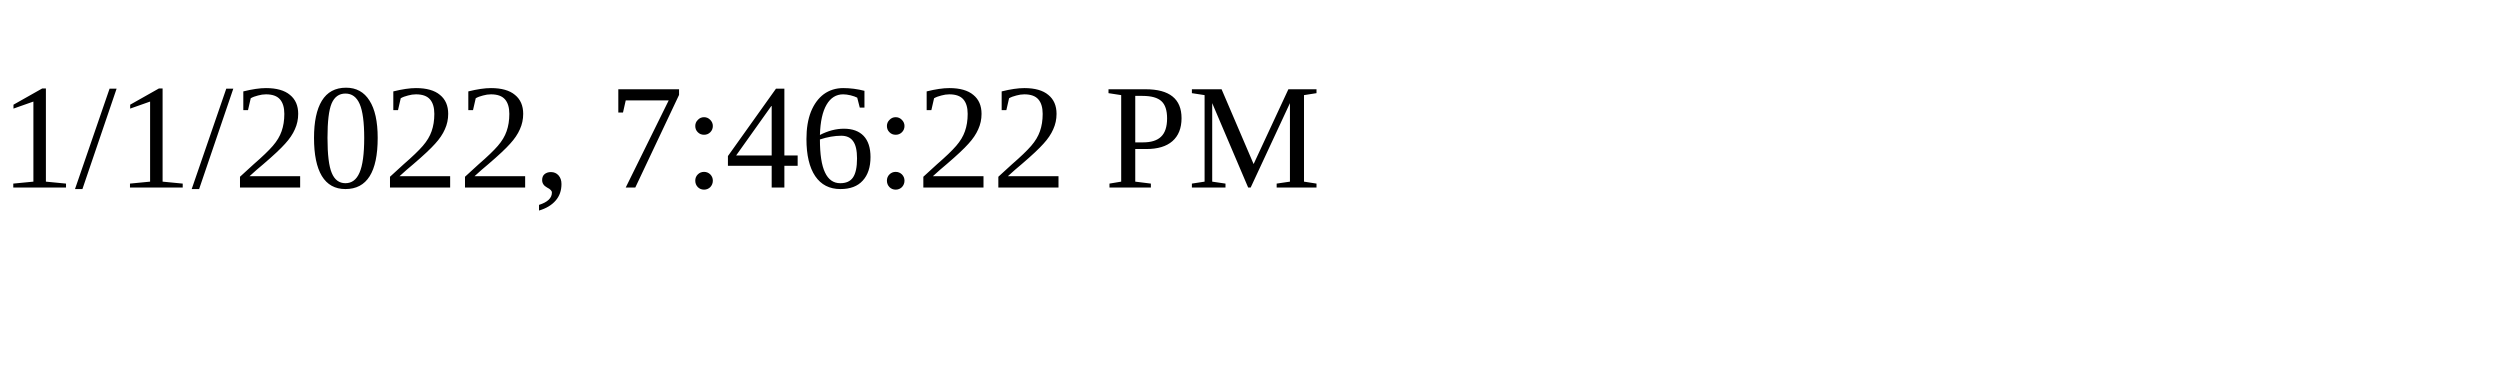
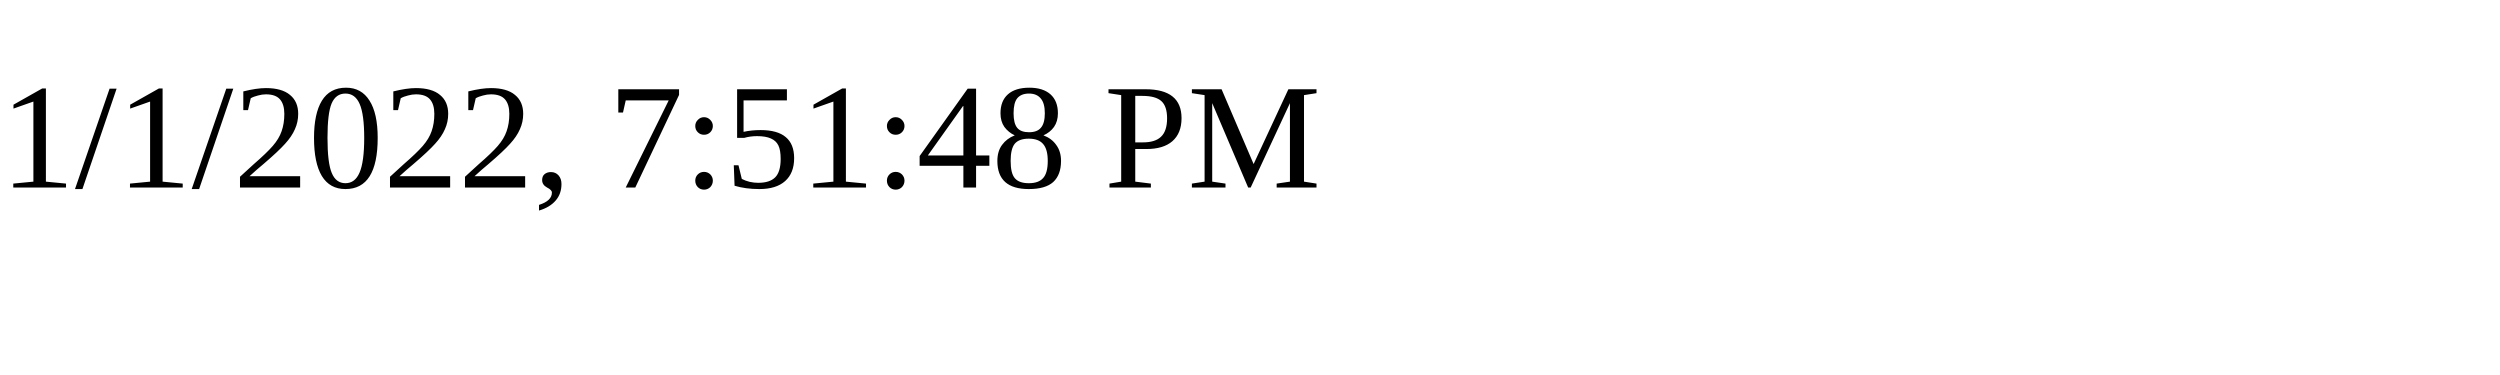
<svg xmlns="http://www.w3.org/2000/svg" height="30" width="200">
-   <text x="0" y="15">1/1/2022, 7:46:22 PM</text>
+   <text x="0" y="15">1/1/2022, 7:51:48 PM</text>
</svg>
